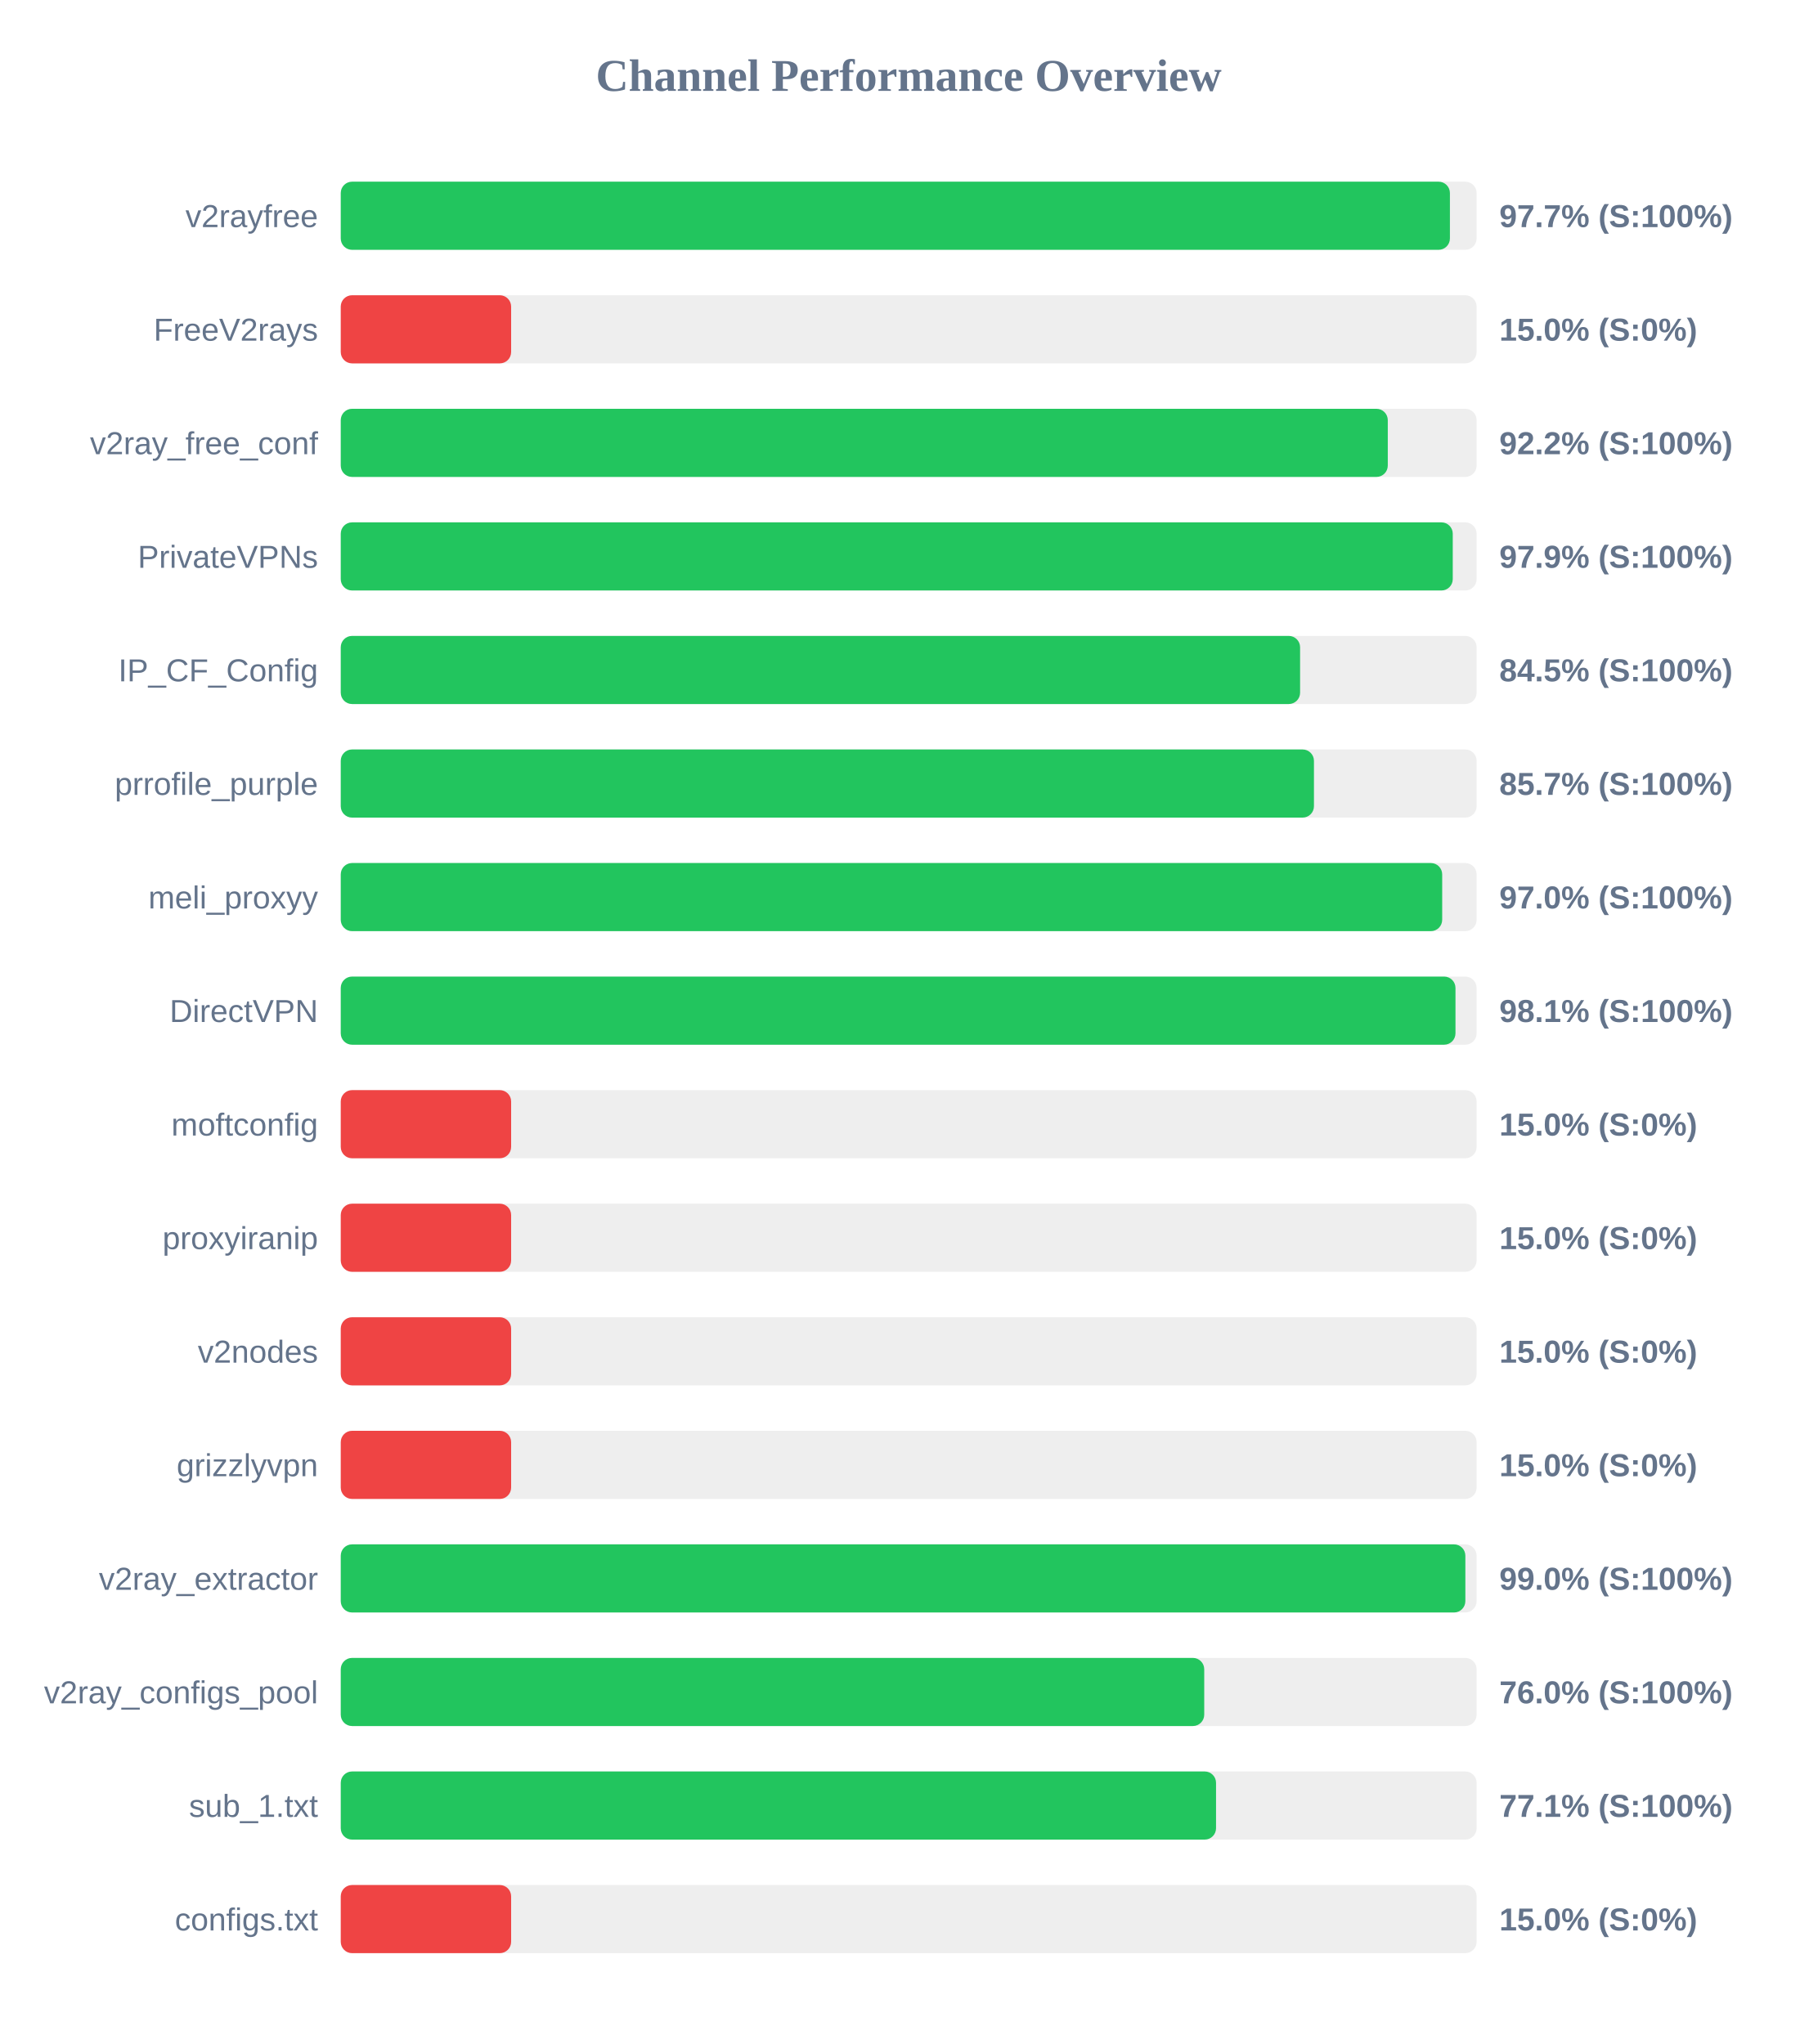
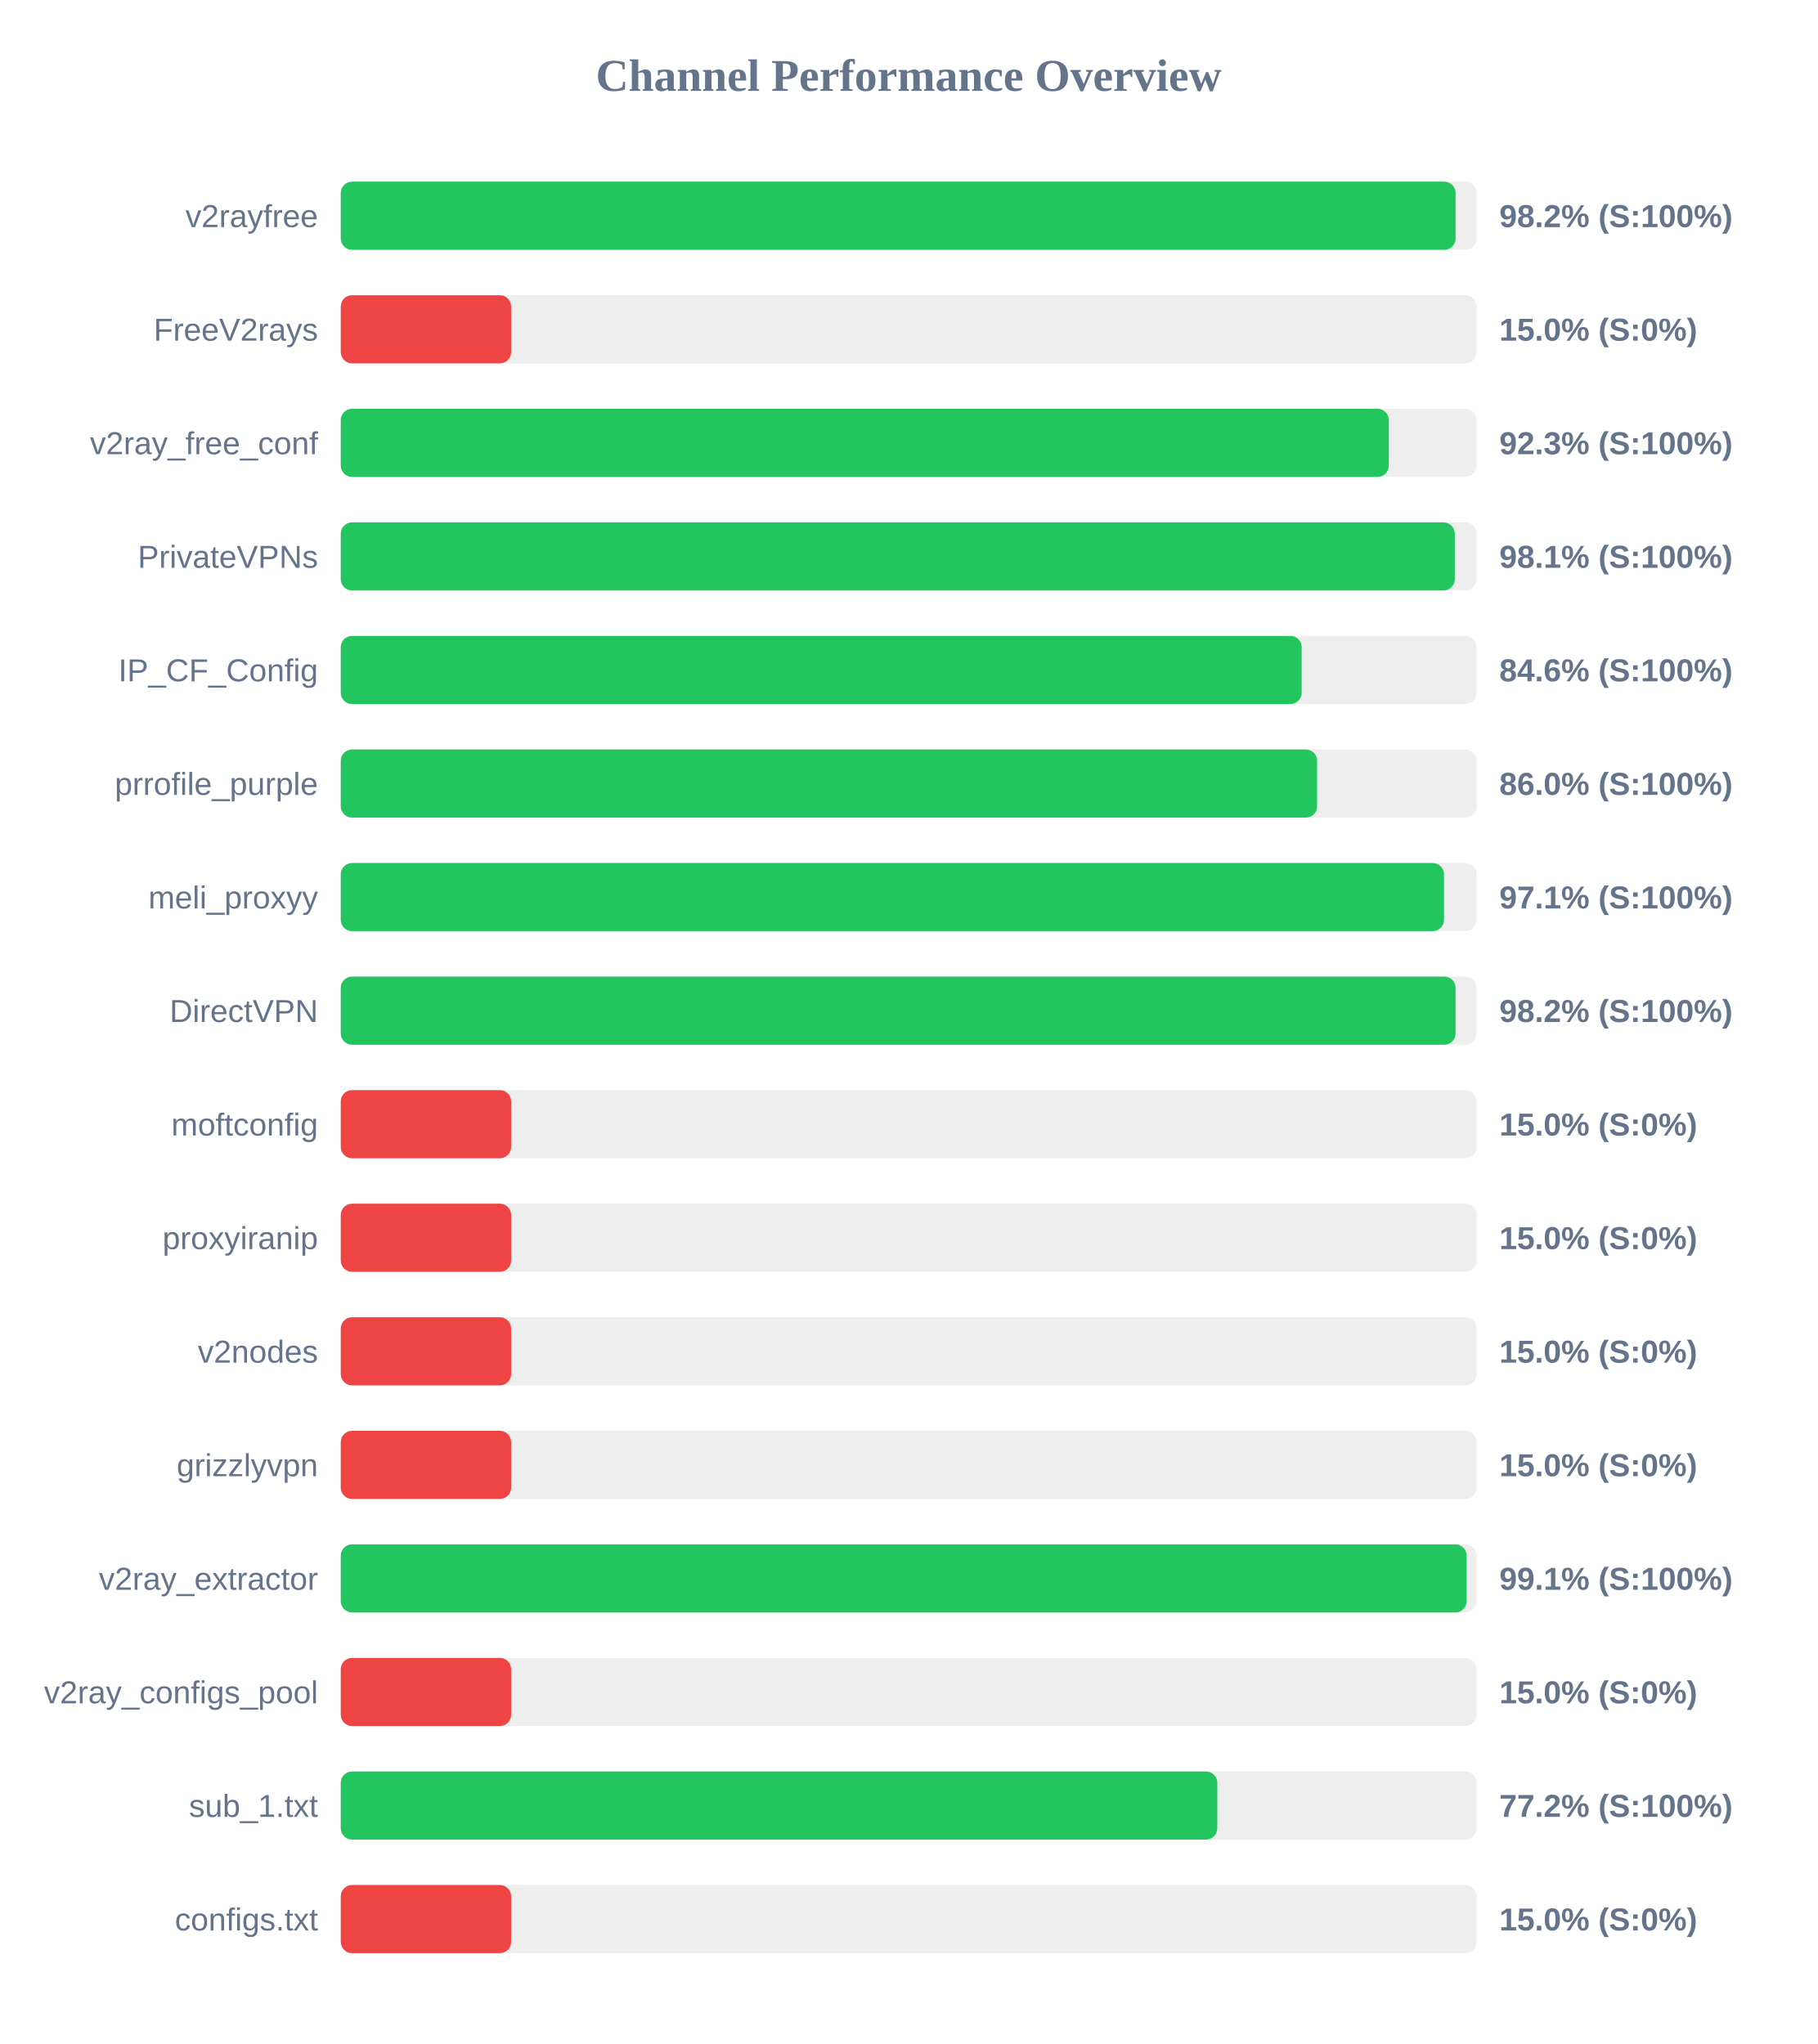
<svg xmlns="http://www.w3.org/2000/svg" width="800" height="900" version="1.1">
  <style>
        .row { font: 14px Arial; fill: #64748b; }
        .score { font: bold 14px Arial; fill: #64748b; }
    </style>
  <text x="400" y="40" text-anchor="middle" font-size="20px" font-weight="bold" fill="#64748b">Channel Performance Overview</text>
  <rect x="150" y="80" width="500" height="30" fill="#eee" rx="5" />
-   <rect x="150" y="80" width="488.25" height="30" fill="#22c55e" rx="5" />
+   <rect x="150" y="80" width="490.75" height="30" fill="#22c55e" rx="5" />
  <text x="140" y="100" text-anchor="end" class="row">v2rayfree</text>
-   <text x="660" y="100" text-anchor="start" class="score">97.7% (S:100%)</text>
+   <text x="660" y="100" text-anchor="start" class="score">98.2% (S:100%)</text>
  <rect x="150" y="130" width="500" height="30" fill="#eee" rx="5" />
  <rect x="150" y="130" width="75.0" height="30" fill="#ef4444" rx="5" />
  <text x="140" y="150" text-anchor="end" class="row">FreeV2rays</text>
  <text x="660" y="150" text-anchor="start" class="score">15.0% (S:0%)</text>
  <rect x="150" y="180" width="500" height="30" fill="#eee" rx="5" />
-   <rect x="150" y="180" width="460.9" height="30" fill="#22c55e" rx="5" />
+   <rect x="150" y="180" width="461.35" height="30" fill="#22c55e" rx="5" />
  <text x="140" y="200" text-anchor="end" class="row">v2ray_free_conf</text>
-   <text x="660" y="200" text-anchor="start" class="score">92.2% (S:100%)</text>
+   <text x="660" y="200" text-anchor="start" class="score">92.3% (S:100%)</text>
  <rect x="150" y="230" width="500" height="30" fill="#eee" rx="5" />
-   <rect x="150" y="230" width="489.5" height="30" fill="#22c55e" rx="5" />
+   <rect x="150" y="230" width="490.4" height="30" fill="#22c55e" rx="5" />
  <text x="140" y="250" text-anchor="end" class="row">PrivateVPNs</text>
-   <text x="660" y="250" text-anchor="start" class="score">97.9% (S:100%)</text>
+   <text x="660" y="250" text-anchor="start" class="score">98.1% (S:100%)</text>
  <rect x="150" y="280" width="500" height="30" fill="#eee" rx="5" />
-   <rect x="150" y="280" width="422.3" height="30" fill="#22c55e" rx="5" />
+   <rect x="150" y="280" width="423.0" height="30" fill="#22c55e" rx="5" />
  <text x="140" y="300" text-anchor="end" class="row">IP_CF_Config</text>
-   <text x="660" y="300" text-anchor="start" class="score">84.5% (S:100%)</text>
+   <text x="660" y="300" text-anchor="start" class="score">84.6% (S:100%)</text>
  <rect x="150" y="330" width="500" height="30" fill="#eee" rx="5" />
-   <rect x="150" y="330" width="428.4" height="30" fill="#22c55e" rx="5" />
+   <rect x="150" y="330" width="429.8" height="30" fill="#22c55e" rx="5" />
  <text x="140" y="350" text-anchor="end" class="row">prrofile_purple</text>
-   <text x="660" y="350" text-anchor="start" class="score">85.7% (S:100%)</text>
+   <text x="660" y="350" text-anchor="start" class="score">86.0% (S:100%)</text>
  <rect x="150" y="380" width="500" height="30" fill="#eee" rx="5" />
-   <rect x="150" y="380" width="484.85" height="30" fill="#22c55e" rx="5" />
+   <rect x="150" y="380" width="485.65" height="30" fill="#22c55e" rx="5" />
  <text x="140" y="400" text-anchor="end" class="row">meli_proxyy</text>
-   <text x="660" y="400" text-anchor="start" class="score">97.0% (S:100%)</text>
+   <text x="660" y="400" text-anchor="start" class="score">97.1% (S:100%)</text>
  <rect x="150" y="430" width="500" height="30" fill="#eee" rx="5" />
-   <rect x="150" y="430" width="490.7" height="30" fill="#22c55e" rx="5" />
+   <rect x="150" y="430" width="490.75" height="30" fill="#22c55e" rx="5" />
  <text x="140" y="450" text-anchor="end" class="row">DirectVPN</text>
-   <text x="660" y="450" text-anchor="start" class="score">98.1% (S:100%)</text>
+   <text x="660" y="450" text-anchor="start" class="score">98.2% (S:100%)</text>
  <rect x="150" y="480" width="500" height="30" fill="#eee" rx="5" />
  <rect x="150" y="480" width="75.0" height="30" fill="#ef4444" rx="5" />
  <text x="140" y="500" text-anchor="end" class="row">moftconfig</text>
  <text x="660" y="500" text-anchor="start" class="score">15.0% (S:0%)</text>
  <rect x="150" y="530" width="500" height="30" fill="#eee" rx="5" />
  <rect x="150" y="530" width="75.0" height="30" fill="#ef4444" rx="5" />
  <text x="140" y="550" text-anchor="end" class="row">proxyiranip</text>
  <text x="660" y="550" text-anchor="start" class="score">15.0% (S:0%)</text>
  <rect x="150" y="580" width="500" height="30" fill="#eee" rx="5" />
  <rect x="150" y="580" width="75.0" height="30" fill="#ef4444" rx="5" />
  <text x="140" y="600" text-anchor="end" class="row">v2nodes</text>
  <text x="660" y="600" text-anchor="start" class="score">15.0% (S:0%)</text>
  <rect x="150" y="630" width="500" height="30" fill="#eee" rx="5" />
  <rect x="150" y="630" width="75.0" height="30" fill="#ef4444" rx="5" />
  <text x="140" y="650" text-anchor="end" class="row">grizzlyvpn</text>
  <text x="660" y="650" text-anchor="start" class="score">15.0% (S:0%)</text>
  <rect x="150" y="680" width="500" height="30" fill="#eee" rx="5" />
-   <rect x="150" y="680" width="495.05" height="30" fill="#22c55e" rx="5" />
+   <rect x="150" y="680" width="495.6" height="30" fill="#22c55e" rx="5" />
  <text x="140" y="700" text-anchor="end" class="row">v2ray_extractor</text>
-   <text x="660" y="700" text-anchor="start" class="score">99.0% (S:100%)</text>
+   <text x="660" y="700" text-anchor="start" class="score">99.1% (S:100%)</text>
  <rect x="150" y="730" width="500" height="30" fill="#eee" rx="5" />
-   <rect x="150" y="730" width="380.1" height="30" fill="#22c55e" rx="5" />
+   <rect x="150" y="730" width="75.0" height="30" fill="#ef4444" rx="5" />
  <text x="140" y="750" text-anchor="end" class="row">v2ray_configs_pool</text>
-   <text x="660" y="750" text-anchor="start" class="score">76.0% (S:100%)</text>
+   <text x="660" y="750" text-anchor="start" class="score">15.0% (S:0%)</text>
  <rect x="150" y="780" width="500" height="30" fill="#eee" rx="5" />
-   <rect x="150" y="780" width="385.3" height="30" fill="#22c55e" rx="5" />
+   <rect x="150" y="780" width="385.85" height="30" fill="#22c55e" rx="5" />
  <text x="140" y="800" text-anchor="end" class="row">sub_1.txt</text>
-   <text x="660" y="800" text-anchor="start" class="score">77.1% (S:100%)</text>
+   <text x="660" y="800" text-anchor="start" class="score">77.2% (S:100%)</text>
  <rect x="150" y="830" width="500" height="30" fill="#eee" rx="5" />
  <rect x="150" y="830" width="75.0" height="30" fill="#ef4444" rx="5" />
  <text x="140" y="850" text-anchor="end" class="row">configs.txt</text>
  <text x="660" y="850" text-anchor="start" class="score">15.0% (S:0%)</text>
</svg>
